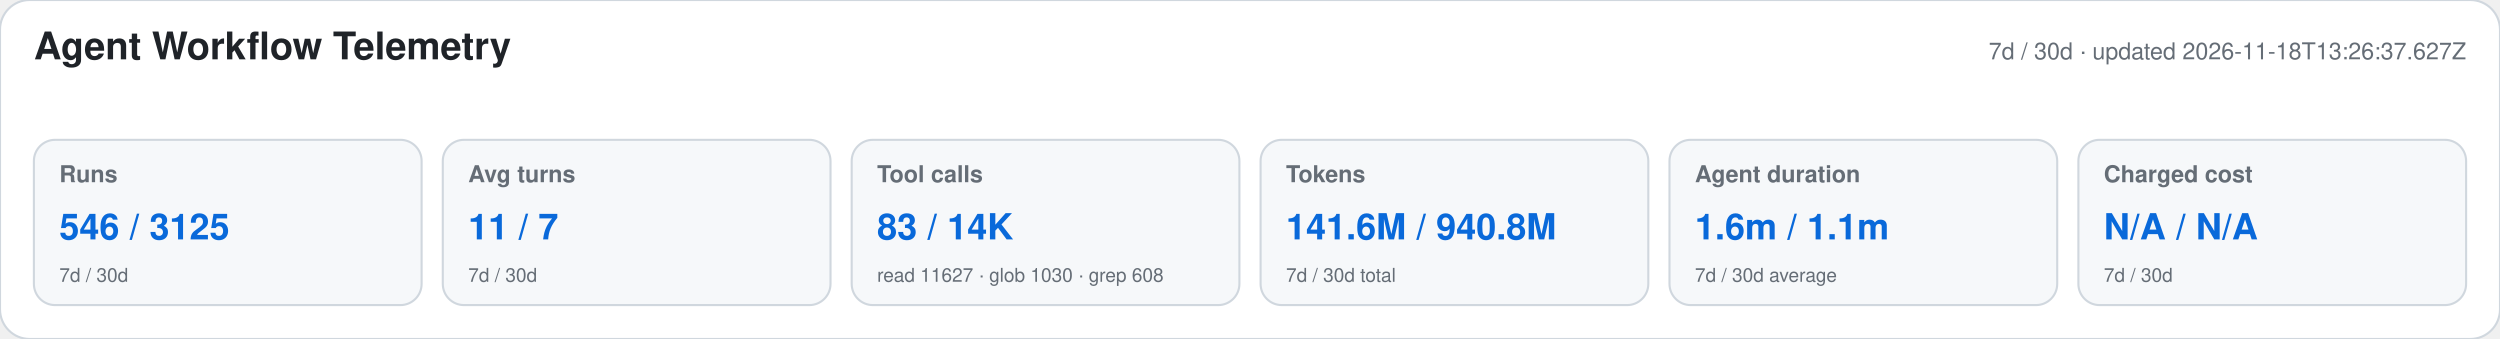
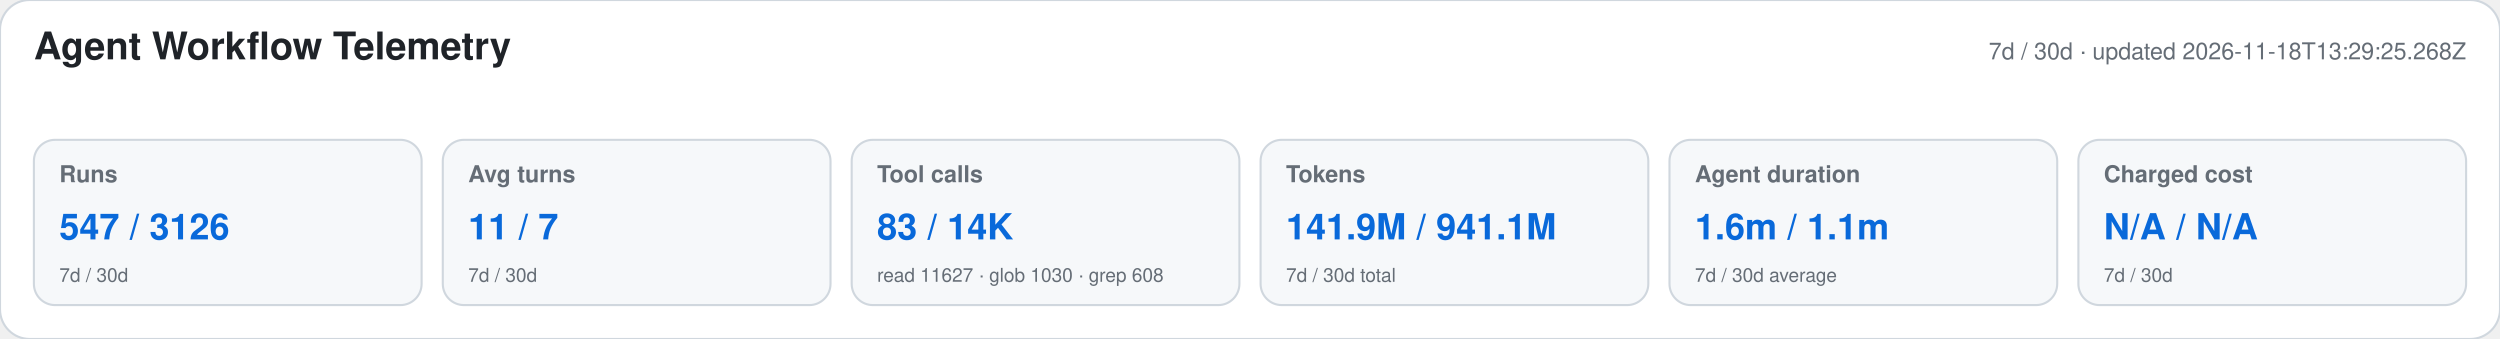
<svg xmlns="http://www.w3.org/2000/svg" width="1180" height="160" viewBox="0 0 1180 160" role="img" aria-labelledby="title desc">
  <style>text{font-family:-apple-system,BlinkMacSystemFont,"Segoe UI",Helvetica,Arial,sans-serif}.heading{font-size:18px;font-weight:650;fill:#1f2328}.meta,.label,.secondary{fill:#656d76}.meta,.label{font-size:11px}.label{font-weight:600}.primary{font-size:17px;font-weight:700;fill:#0969da}.secondary{font-size:9px}</style>
  <rect width="1180" height="160" rx="14" fill="#ffffff" stroke="#d0d7de" />
  <text x="16" y="28" class="heading">Agent Workflow Telemetry</text>
-   <text x="1164" y="28" text-anchor="end" class="meta">7d / 30d · updated 2026-11-18T13:26:37.627Z</text>
+   <text x="1164" y="28" text-anchor="end" class="meta">7d / 30d · updated 2026-11-18T13:29:25.268Z</text>
  <g>
    <rect x="16" y="66" width="183" height="78" rx="10" fill="#f6f8fa" stroke="#d0d7de" />
    <text x="28" y="86" class="label">Runs</text>
-     <text x="28" y="113" class="primary">546 / 3125</text>
+     <text x="28" y="113" class="primary">547 / 3126</text>
    <text x="28" y="133" class="secondary">7d / 30d</text>
  </g>
  <g>
    <rect x="209" y="66" width="183" height="78" rx="10" fill="#f6f8fa" stroke="#d0d7de" />
    <text x="221" y="86" class="label">Avg turns</text>
    <text x="221" y="113" class="primary">11 / 7</text>
    <text x="221" y="133" class="secondary">7d / 30d</text>
  </g>
  <g>
    <rect x="402" y="66" width="183" height="78" rx="10" fill="#f6f8fa" stroke="#d0d7de" />
    <text x="414" y="86" class="label">Tool calls</text>
    <text x="414" y="113" class="primary">83 / 14K</text>
    <text x="414" y="133" class="secondary">read 11627 · glob 1030 · grep 608</text>
  </g>
  <g>
    <rect x="595" y="66" width="183" height="78" rx="10" fill="#f6f8fa" stroke="#d0d7de" />
    <text x="607" y="86" class="label">Tokens</text>
-     <text x="607" y="113" class="primary">141.6M / 940.8M</text>
+     <text x="607" y="113" class="primary">141.9M / 941.1M</text>
    <text x="607" y="133" class="secondary">7d / 30d total</text>
  </g>
  <g>
    <rect x="788" y="66" width="183" height="78" rx="10" fill="#f6f8fa" stroke="#d0d7de" />
    <text x="800" y="86" class="label">Agent duration</text>
    <text x="800" y="113" class="primary">1.6m / 1.1m</text>
    <text x="800" y="133" class="secondary">7d / 30d average</text>
  </g>
  <g>
    <rect x="981" y="66" width="183" height="78" rx="10" fill="#f6f8fa" stroke="#d0d7de" />
    <text x="993" y="86" class="label">Charged cost</text>
    <text x="993" y="113" class="primary">N/A / N/A</text>
    <text x="993" y="133" class="secondary">7d / 30d</text>
  </g>
</svg>
